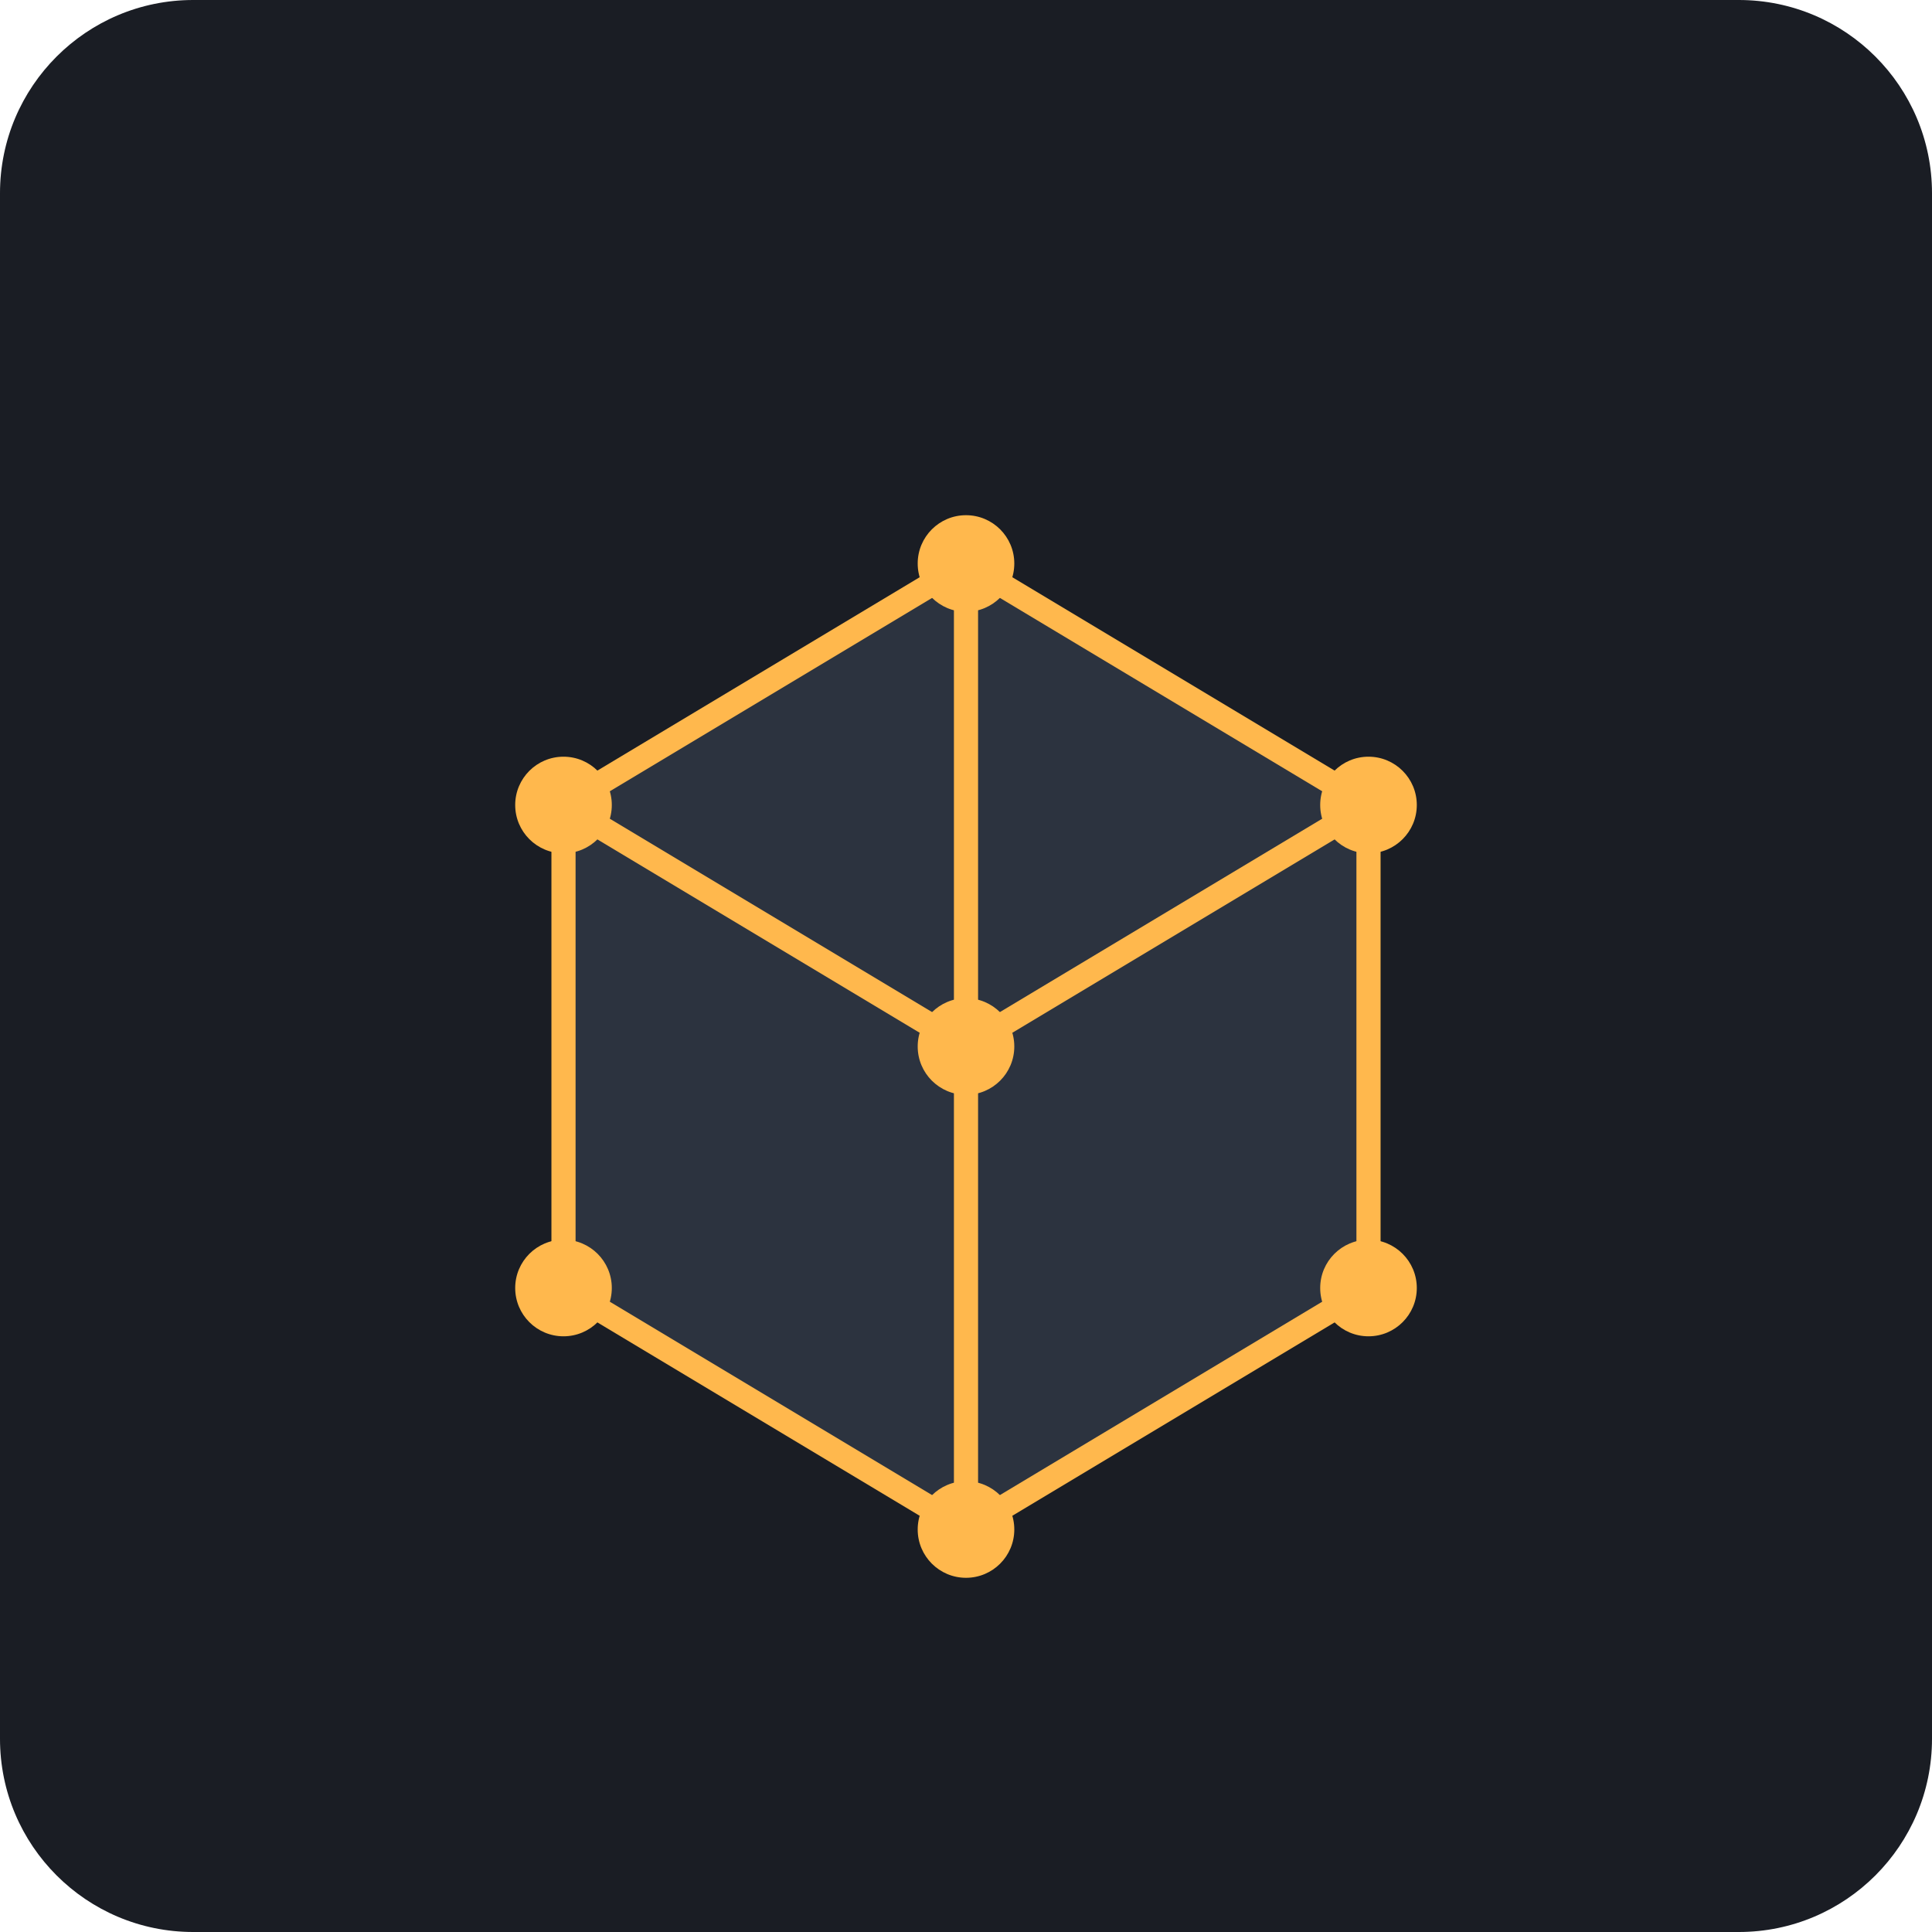
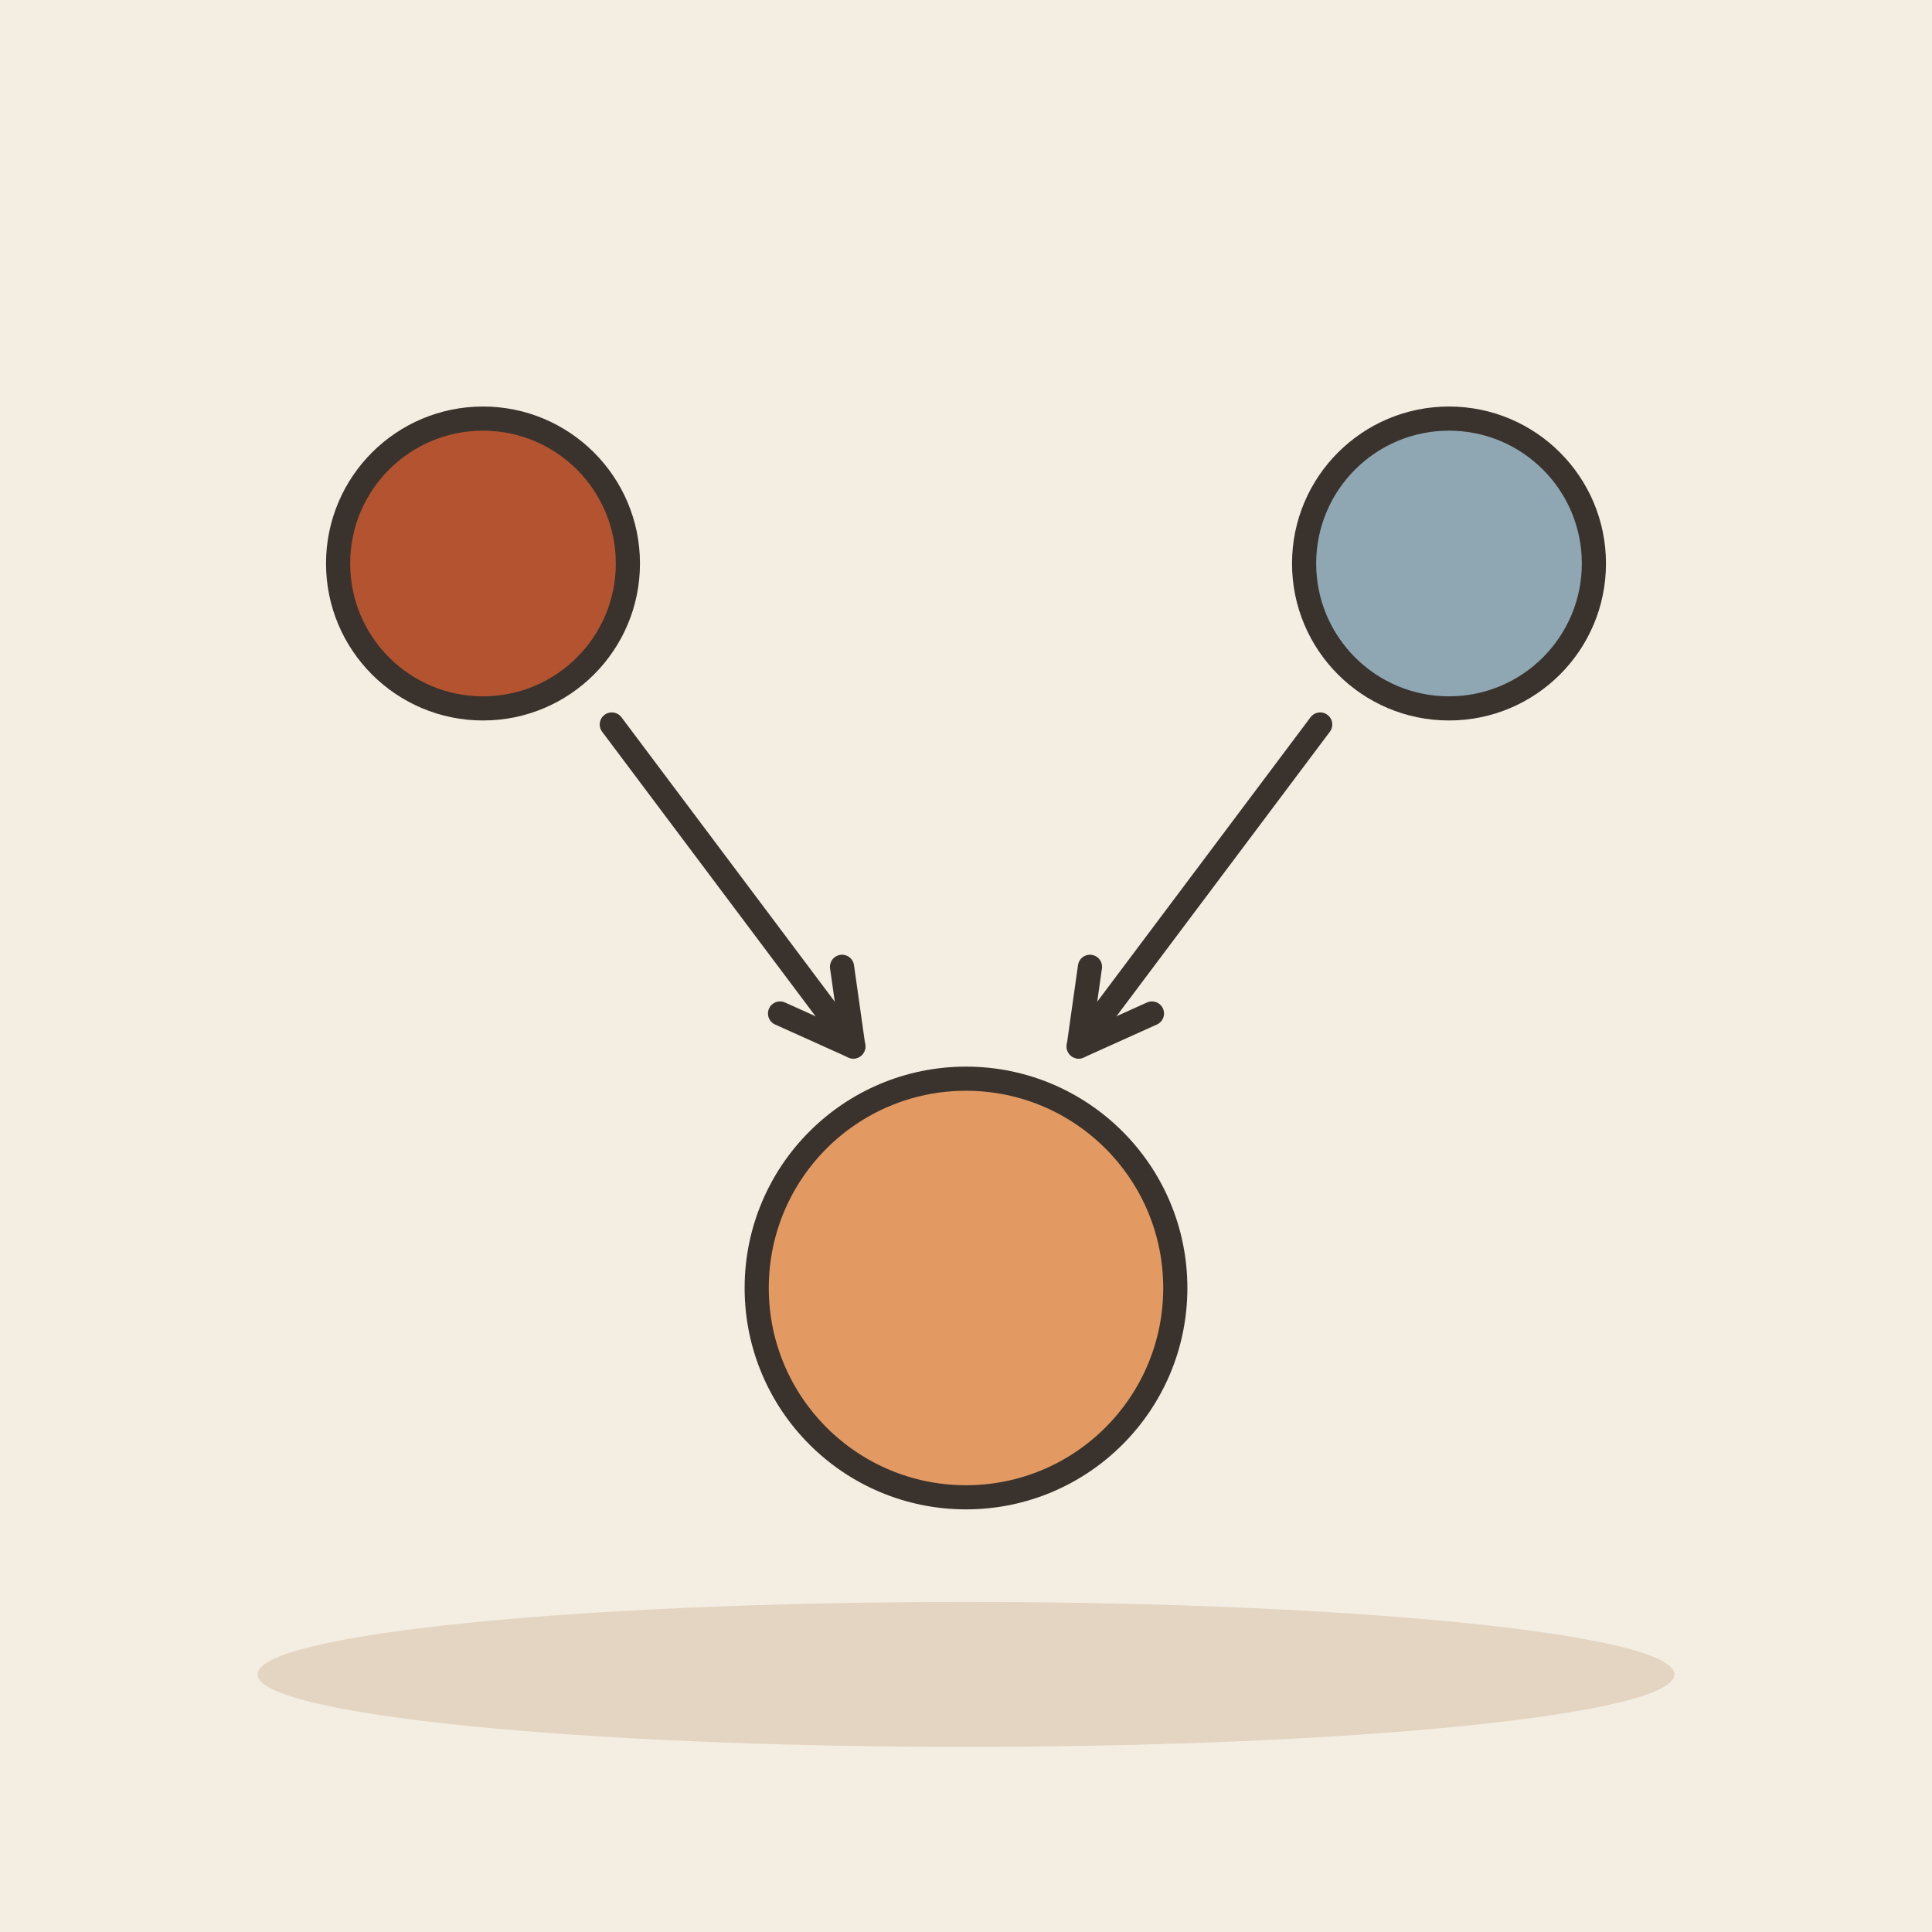
- <svg xmlns="http://www.w3.org/2000/svg" viewBox="0 0 240 240">
-   <rect width="240" height="240" rx="24" fill="#1A1D24" />
-   <g transform="translate(60, 60)">
-     <path d="M60 10 L110 40 L110 100 L60 130 L10 100 L10 40 Z" fill="#2C333F" stroke="#FFB84D" stroke-width="3" stroke-linejoin="round" />
-     <path d="M60 10 L60 70 L110 40" fill="none" stroke="#FFB84D" stroke-width="3" stroke-linecap="round" stroke-linejoin="round" />
-     <path d="M60 70 L10 40" fill="none" stroke="#FFB84D" stroke-width="3" stroke-linecap="round" stroke-linejoin="round" />
-     <path d="M60 70 L60 130" fill="none" stroke="#FFB84D" stroke-width="3" stroke-linecap="round" stroke-linejoin="round" />
-     <circle cx="60" cy="10" r="6" fill="#FFB84D" />
-     <circle cx="110" cy="40" r="6" fill="#FFB84D" />
-     <circle cx="110" cy="100" r="6" fill="#FFB84D" />
-     <circle cx="60" cy="130" r="6" fill="#FFB84D" />
-     <circle cx="10" cy="100" r="6" fill="#FFB84D" />
-     <circle cx="10" cy="40" r="6" fill="#FFB84D" />
-     <circle cx="60" cy="70" r="6" fill="#FFB84D" />
-   </g>
+ <svg xmlns="http://www.w3.org/2000/svg" viewBox="0 0 240 240" data-style="editorial">
+   <rect width="240" height="240" fill="#F4EDE2" />
+   <ellipse cx="120" cy="208" rx="88" ry="9" fill="#E3D5C1" />
+   <circle cx="60" cy="70" r="18" fill="#B4532F" stroke="#3A332D" stroke-width="3" stroke-linecap="round" stroke-linejoin="round" />
+   <circle cx="180" cy="70" r="18" fill="#8FA7B3" stroke="#3A332D" stroke-width="3" stroke-linecap="round" stroke-linejoin="round" />
+   <path d="M76 90L106 130" stroke="#3A332D" stroke-width="3" stroke-linecap="round" fill="none" />
+   <path d="M96.9 125.9L106 130L104.6 120.1" fill="none" stroke="#3A332D" stroke-width="3" stroke-linecap="round" stroke-linejoin="round" />
+   <path d="M164 90L134 130" stroke="#3A332D" stroke-width="3" stroke-linecap="round" fill="none" />
+   <path d="M135.4 120.1L134 130L143.1 125.9" fill="none" stroke="#3A332D" stroke-width="3" stroke-linecap="round" stroke-linejoin="round" />
+   <circle cx="120" cy="160" r="26" fill="#E39A62" stroke="#3A332D" stroke-width="3" stroke-linecap="round" stroke-linejoin="round" />
</svg>
